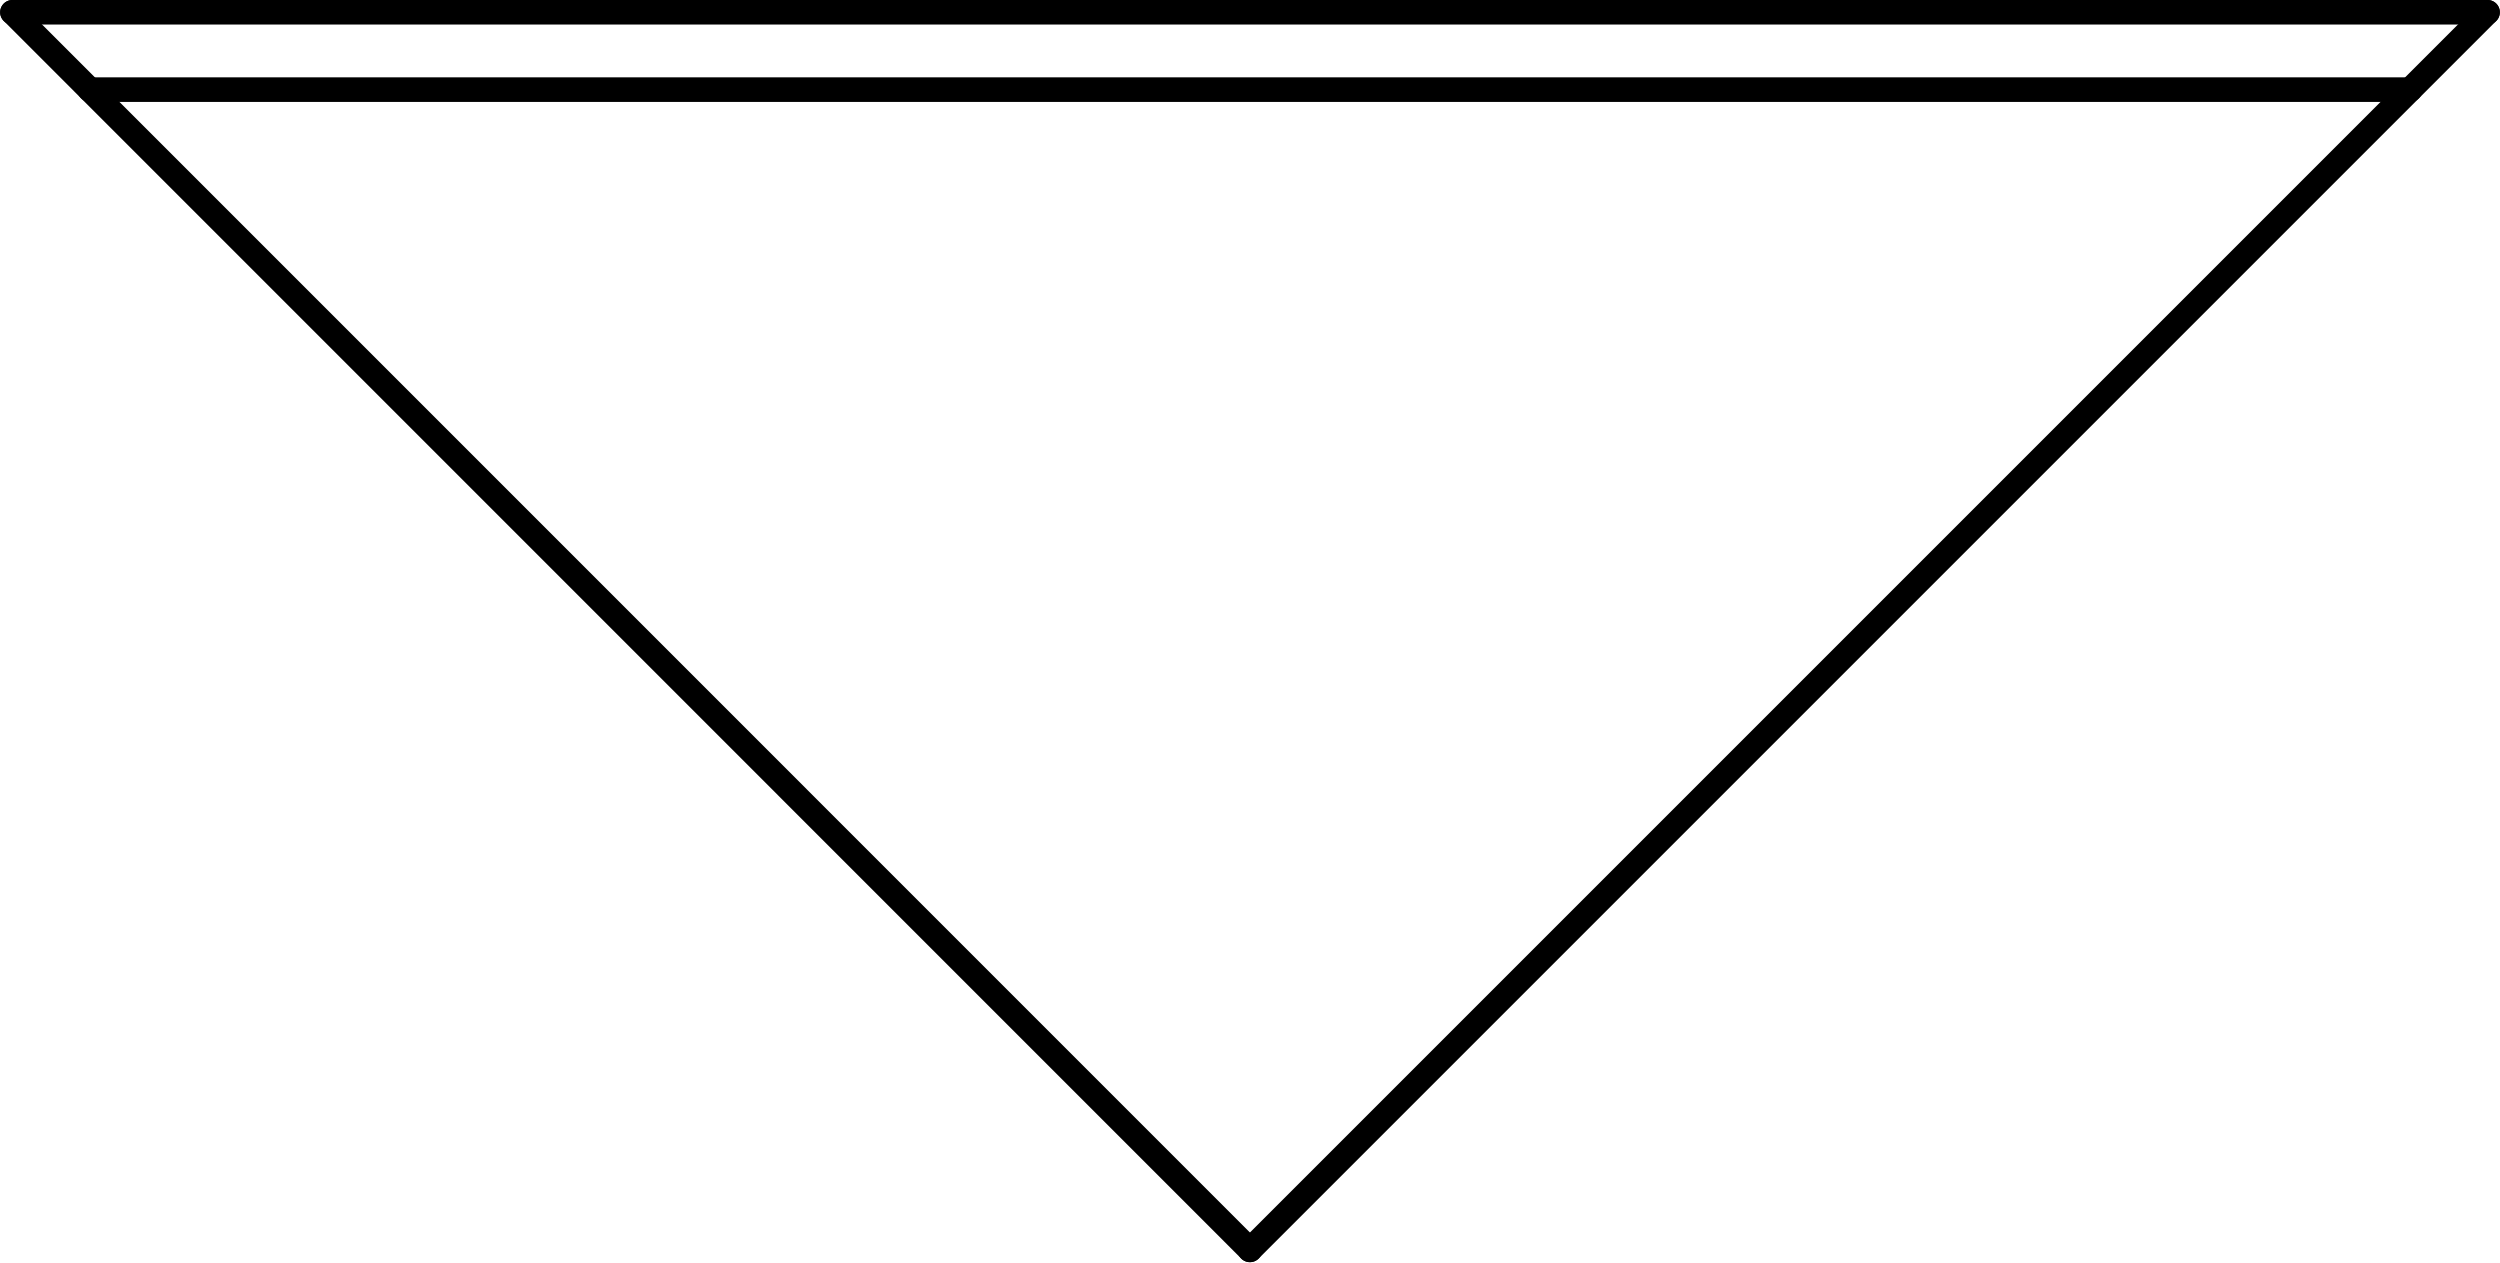
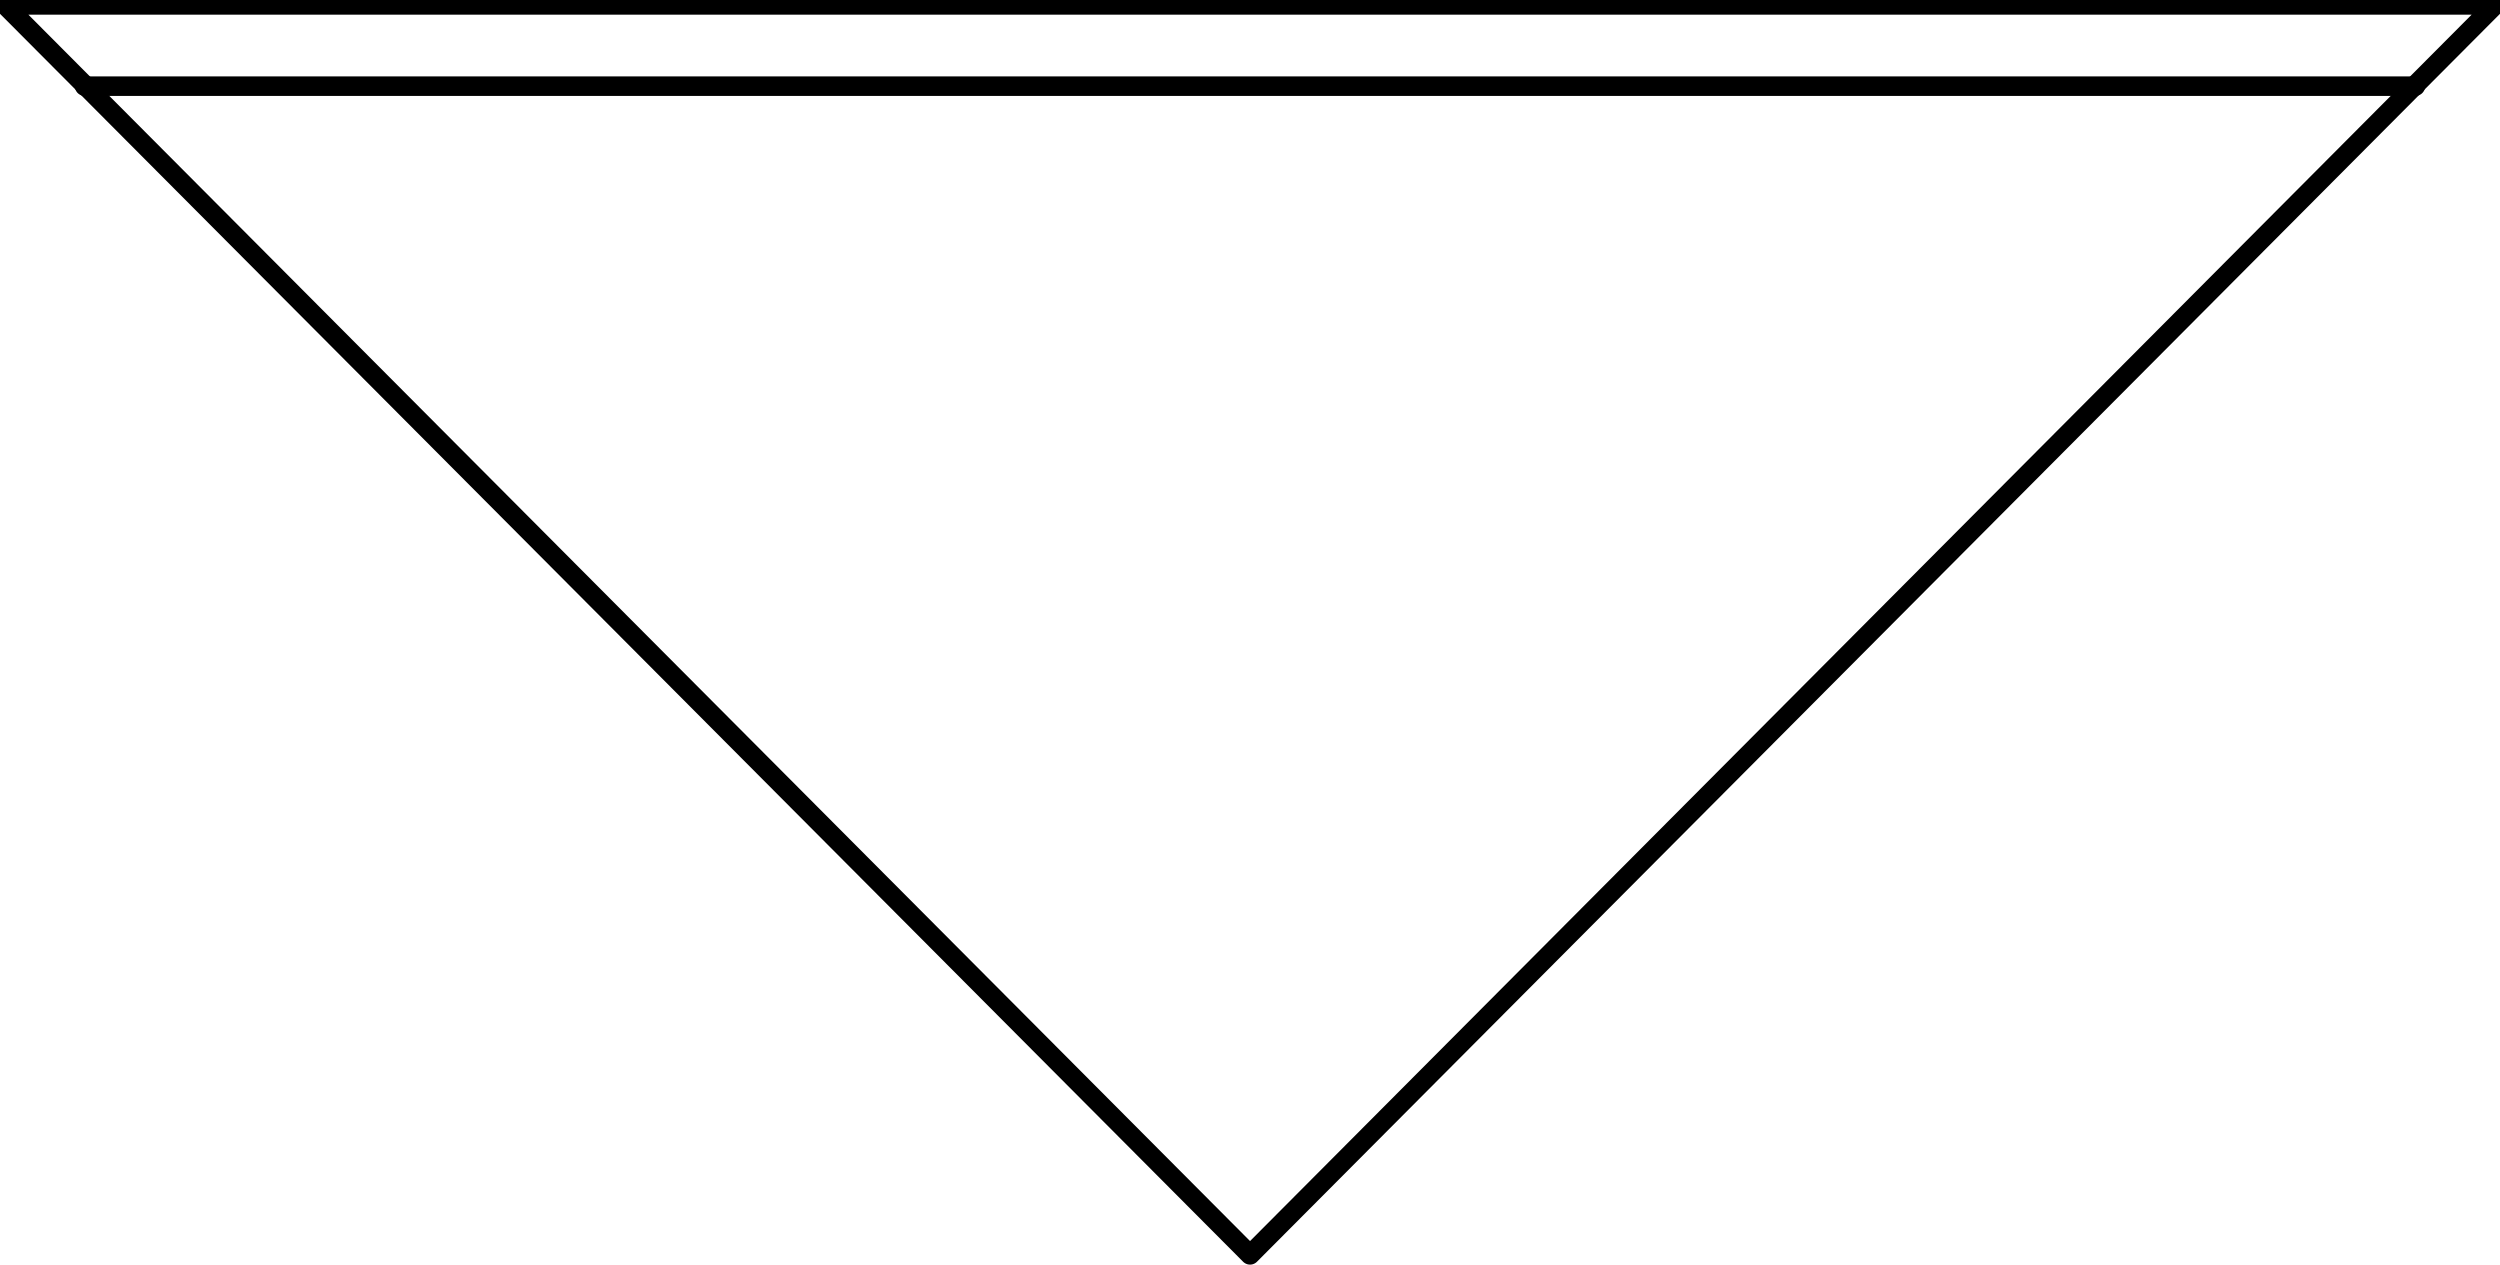
- <svg xmlns="http://www.w3.org/2000/svg" xmlns:ns1="http://schemas.microsoft.com/visio/2003/SVGExtensions/" width="3.181in" height="1.606in" viewBox="0 0 229.022 115.641" xml:space="preserve" color-interpolation-filters="sRGB" class="st2">
-   <ns1:documentProperties ns1:langID="2057" ns1:metric="true" ns1:viewMarkup="false" />
-   <style type="text/css">
- 	
- 		.st1 {stroke:#000000;stroke-linecap:round;stroke-linejoin:round;stroke-width:2.25}
- 		.st2 {fill:none;fill-rule:evenodd;font-size:12px;overflow:visible;stroke-linecap:square;stroke-miterlimit:3}
- 	
- 	</style>
-   <g ns1:mID="0" ns1:index="1" ns1:groupContext="foregroundPage">
-     <ns1:pageProperties ns1:drawingScale="0.0393701" ns1:pageScale="0.0393701" ns1:drawingUnits="24" ns1:shadowOffsetX="8.50394" ns1:shadowOffsetY="-8.50394" />
-     <ns1:layer ns1:name="Symbol" ns1:index="0" />
-     <g id="group1533-1" transform="translate(1.125,-1.125)" ns1:mID="1533" ns1:groupContext="group" ns1:layerMember="0">
-       <ns1:userDefs>
-         <ns1:ud ns1:nameU="SOLSH" ns1:prompt="" ns1:val="VT4({13D0FF3B-CF5B-4a46-98AB-14030248EAEF})" />
-         <ns1:ud ns1:nameU="DWGEntityType" ns1:prompt="" ns1:val="VT4(INSERT)" />
-       </ns1:userDefs>
-       <g id="shape1534-2" ns1:mID="1534" ns1:groupContext="shape" ns1:layerMember="0" transform="translate(219.685,124.978) rotate(180)">
-         <ns1:userDefs>
-           <ns1:ud ns1:nameU="SOLSH" ns1:prompt="" ns1:val="VT4({13D0FF3B-CF5B-4a46-98AB-14030248EAEF})" />
-           <ns1:ud ns1:nameU="DWGEntityType" ns1:prompt="" ns1:val="VT4(LINE)" />
-           <ns1:ud ns1:nameU="DWGOriginalColor" ns1:prompt="This shapes Original DWG color." ns1:val="VT4(3)" />
-           <ns1:ud ns1:nameU="DWGOriginalLayer" ns1:prompt="This shapes Original DWG layer." ns1:val="VT4(26-SYM-035-SP)" />
-         </ns1:userDefs>
-         <path d="M0 115.64 L212.6 115.64" class="st1" />
-       </g>
-       <g id="shape1535-5" ns1:mID="1535" ns1:groupContext="shape" ns1:layerMember="0" transform="translate(81.7749,-79.5168) rotate(45.0028)">
-         <ns1:userDefs>
-           <ns1:ud ns1:nameU="SOLSH" ns1:prompt="" ns1:val="VT4({13D0FF3B-CF5B-4a46-98AB-14030248EAEF})" />
-           <ns1:ud ns1:nameU="DWGEntityType" ns1:prompt="" ns1:val="VT4(LINE)" />
-           <ns1:ud ns1:nameU="DWGOriginalColor" ns1:prompt="This shapes Original DWG color." ns1:val="VT4(3)" />
-           <ns1:ud ns1:nameU="DWGOriginalLayer" ns1:prompt="This shapes Original DWG layer." ns1:val="VT4(26-SYM-035-SP)" />
-         </ns1:userDefs>
-         <path d="M0 115.64 L160.35 115.64" class="st1" />
-       </g>
-       <g id="shape1536-8" ns1:mID="1536" ns1:groupContext="shape" ns1:layerMember="0" transform="translate(31.6094,33.8706) rotate(-45)">
-         <ns1:userDefs>
-           <ns1:ud ns1:nameU="SOLSH" ns1:prompt="" ns1:val="VT4({13D0FF3B-CF5B-4a46-98AB-14030248EAEF})" />
-           <ns1:ud ns1:nameU="DWGEntityType" ns1:prompt="" ns1:val="VT4(LINE)" />
-           <ns1:ud ns1:nameU="DWGOriginalColor" ns1:prompt="This shapes Original DWG color." ns1:val="VT4(3)" />
-           <ns1:ud ns1:nameU="DWGOriginalLayer" ns1:prompt="This shapes Original DWG layer." ns1:val="VT4(26-SYM-035-SP)" />
-         </ns1:userDefs>
-         <path d="M0 115.64 L160.36 115.64" class="st1" />
-       </g>
-       <g id="shape1537-11" ns1:mID="1537" ns1:groupContext="shape" ns1:layerMember="0" transform="translate(0,-113.391)">
-         <ns1:userDefs>
-           <ns1:ud ns1:nameU="SOLSH" ns1:prompt="" ns1:val="VT4({13D0FF3B-CF5B-4a46-98AB-14030248EAEF})" />
-           <ns1:ud ns1:nameU="DWGEntityType" ns1:prompt="" ns1:val="VT4(LINE)" />
-           <ns1:ud ns1:nameU="DWGOriginalColor" ns1:prompt="This shapes Original DWG color." ns1:val="VT4(3)" />
-           <ns1:ud ns1:nameU="DWGOriginalLayer" ns1:prompt="This shapes Original DWG layer." ns1:val="VT4(26-SYM-035-SP)" />
-         </ns1:userDefs>
-         <path d="M0 115.64 L226.77 115.64" class="st1" />
-       </g>
+ <svg xmlns="http://www.w3.org/2000/svg" version="1.1" width="135.723mm" height="68.66mm" viewBox="-0.063 -0.063 32.063 16.22">
+   <defs vector-effect="non-scaling-stroke" />
+   <g>
+     <g id="cell-m6T33e_Z8T_IFA4XhIIA-19" layer="Symbol">
+       <path d="M1.022 1.042L30.915 1.042" fill="none" stroke="rgb(0, 0, 0)" stroke-miterlimit="10" pointer-events="stroke" stroke-width="0.25" stroke-linecap="round" stroke-linejoin="round" />
+     </g>
+     <g id="cell-m6T33e_Z8T_IFA4XhIIA-18" layer="Symbol">
+       <path d="M31.937-8.934166832041826e-16L15.969 16.031 0 1.7868333664083653e-15Z" fill="none" stroke="rgb(0, 0, 0)" stroke-miterlimit="10" pointer-events="all" stroke-width="0.25" stroke-linecap="round" stroke-linejoin="round" />
    </g>
  </g>
</svg>
